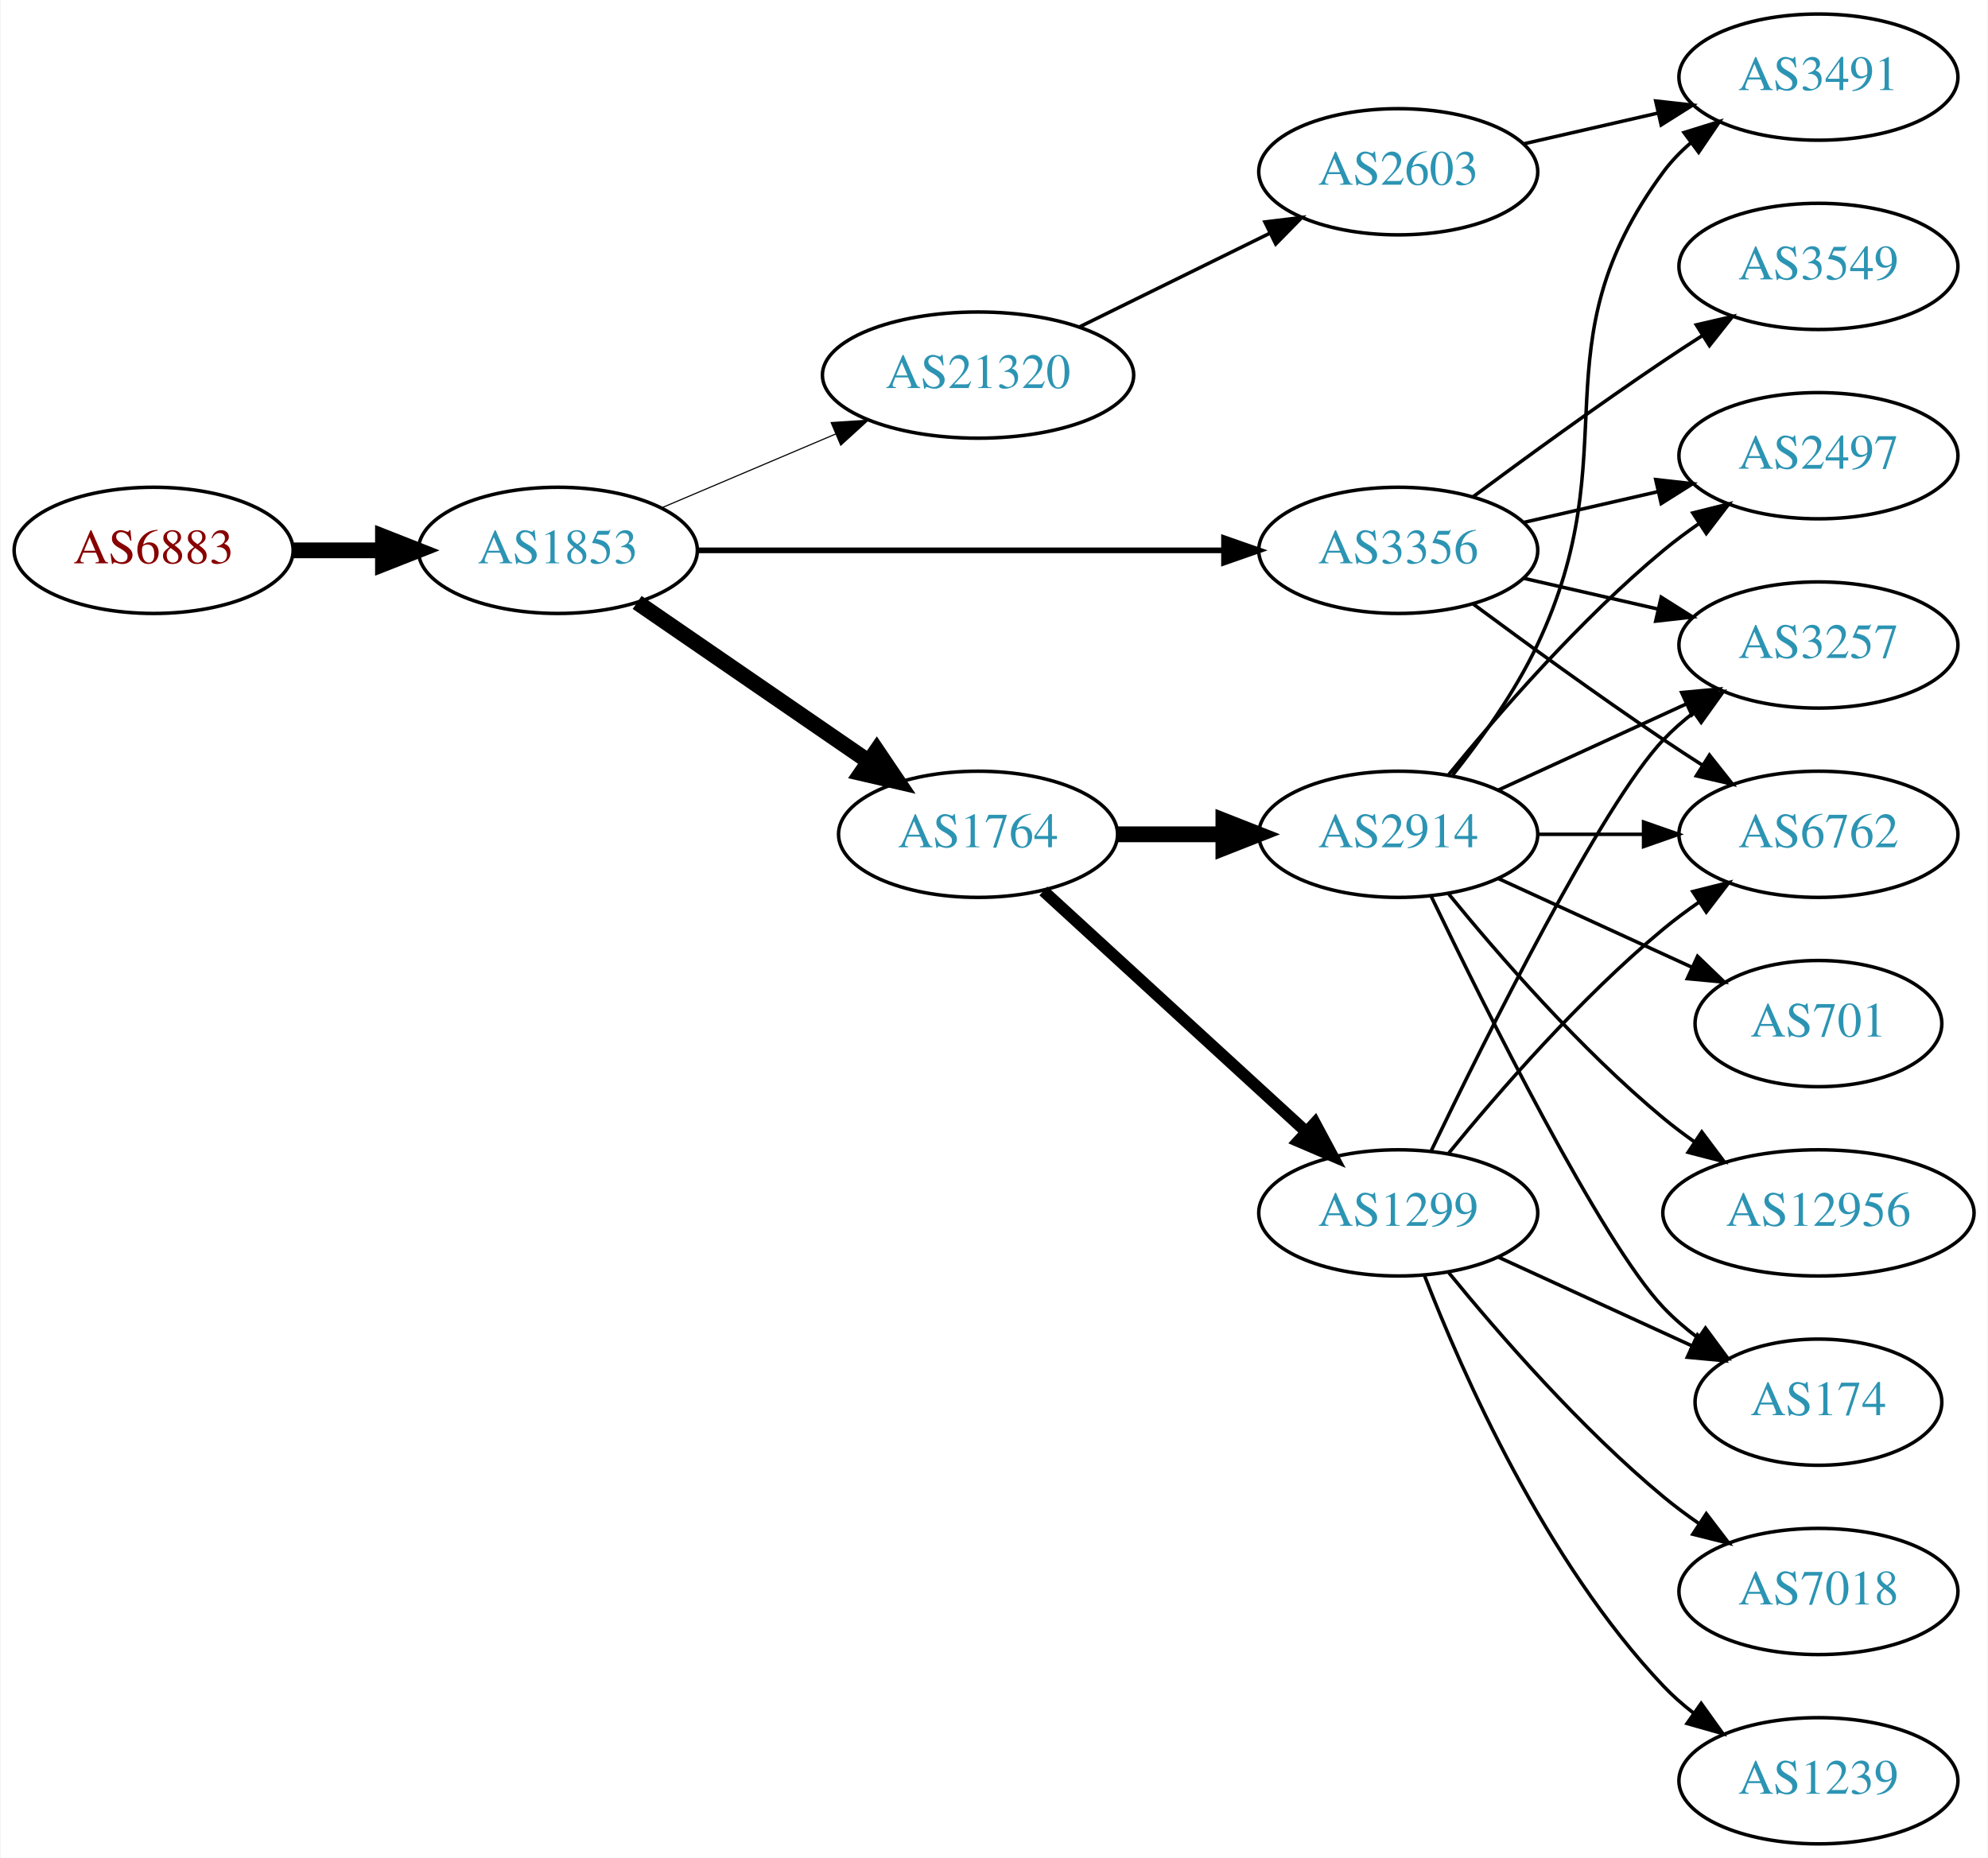
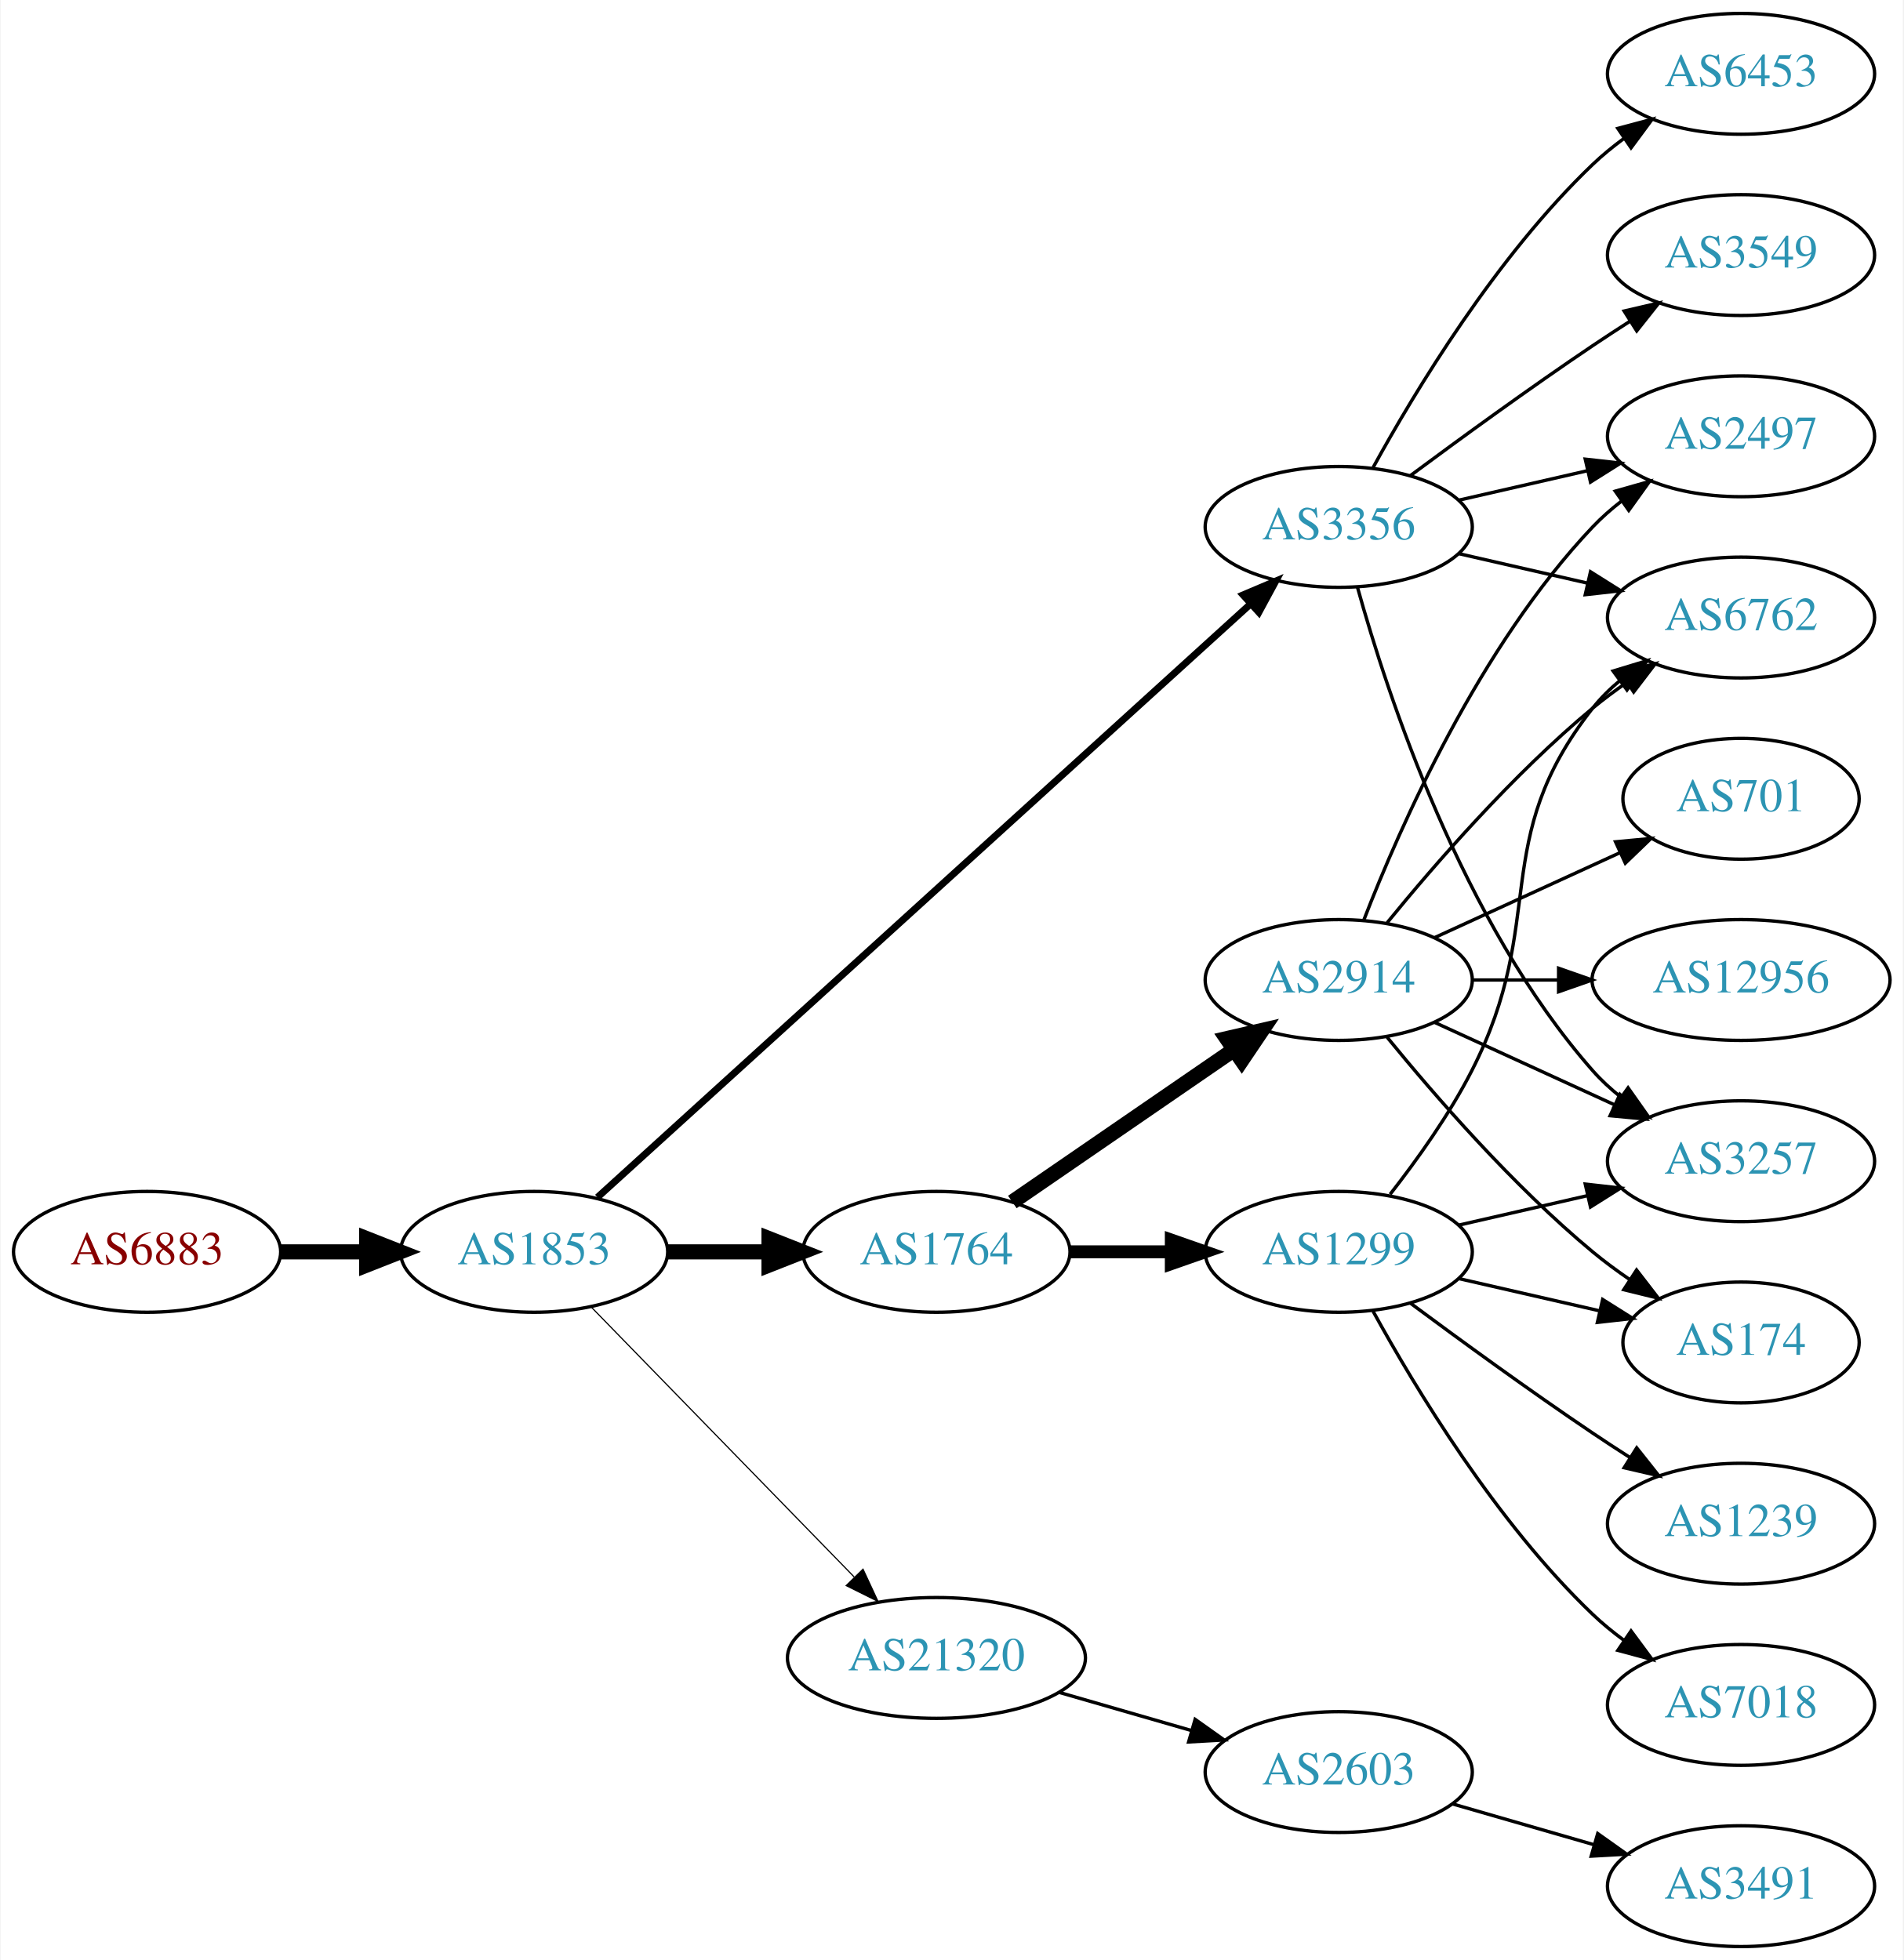
- <svg xmlns="http://www.w3.org/2000/svg" xmlns:xlink="http://www.w3.org/1999/xlink" width="567pt" height="530pt" viewBox="0.00 0.00 566.66 530.00">
-   <g id="graph0" class="graph" transform="scale(1 1) rotate(0) translate(4 526)">
-     <polygon fill="white" stroke="none" points="-4,4 -4,-526 562.663,-526 562.663,4 -4,4" />
+ <svg xmlns="http://www.w3.org/2000/svg" xmlns:xlink="http://www.w3.org/1999/xlink" width="567pt" height="584pt" viewBox="0.00 0.00 566.66 584.00">
+   <g id="graph0" class="graph" transform="scale(1 1) rotate(0) translate(4 580)">
+     <polygon fill="white" stroke="none" points="-4,4 -4,-580 562.663,-580 562.663,4 -4,4" />
    <g id="node1" class="node">
      <g id="a_node1">
        <a xlink:href="/asn/6883" xlink:title="AS6883 ~ Parlamentsdirektion [AT]">
-           <ellipse fill="#ffffff" stroke="black" cx="39.647" cy="-369" rx="39.794" ry="18" />
-           <text text-anchor="middle" x="39.647" y="-365.3" font-family="Times,serif" font-size="14.00" fill="#880000">AS6883</text>
+           <ellipse fill="#ffffff" stroke="black" cx="39.647" cy="-207" rx="39.794" ry="18" />
+           <text text-anchor="middle" x="39.647" y="-203.3" font-family="Times,serif" font-size="14.00" fill="#880000">AS6883</text>
        </a>
      </g>
    </g>
    <g id="node2" class="node">
      <g id="a_node2">
        <a xlink:href="/asn/1853" xlink:title="AS1853 ~ ACOnet Backbone [AT]">
-           <ellipse fill="#ffffff" stroke="black" cx="154.939" cy="-369" rx="39.794" ry="18" />
-           <text text-anchor="middle" x="154.939" y="-365.3" font-family="Times,serif" font-size="14.00" fill="#2c94b3">AS1853</text>
+           <ellipse fill="#ffffff" stroke="black" cx="154.939" cy="-207" rx="39.794" ry="18" />
+           <text text-anchor="middle" x="154.939" y="-203.3" font-family="Times,serif" font-size="14.00" fill="#2c94b3">AS1853</text>
        </a>
      </g>
    </g>
    <g id="edge1" class="edge">
-       <path fill="none" stroke="black" stroke-width="4.5" d="M79.319,-369C87.522,-369 96.286,-369 104.818,-369" />
-       <polygon fill="black" stroke="black" stroke-width="4.5" points="105.057,-372.938 115.057,-369 105.057,-365.063 105.057,-372.938" />
+       <path fill="none" stroke="black" stroke-width="4.5" d="M79.319,-207C87.522,-207 96.286,-207 104.818,-207" />
+       <polygon fill="black" stroke="black" stroke-width="4.5" points="105.057,-210.938 115.057,-207 105.057,-203.063 105.057,-210.938" />
    </g>
    <g id="node3" class="node">
      <g id="a_node3">
-         <a xlink:href="/asn/21320" xlink:title="AS21320 ~ GEANT Vereniging [EU]">
-           <ellipse fill="#ffffff" stroke="black" cx="274.782" cy="-419" rx="44.393" ry="18" />
-           <text text-anchor="middle" x="274.782" y="-415.3" font-family="Times,serif" font-size="14.00" fill="#2c94b3">AS21320</text>
+         <a xlink:href="/asn/3356" xlink:title="AS3356 ~ Level 3 Parent, LLC [US]">
+           <ellipse fill="#ffffff" stroke="black" cx="394.625" cy="-423" rx="39.794" ry="18" />
+           <text text-anchor="middle" x="394.625" y="-419.3" font-family="Times,serif" font-size="14.00" fill="#2c94b3">AS3356</text>
        </a>
      </g>
    </g>
    <g id="edge2" class="edge">
-       <path fill="none" stroke="black" stroke-width="0.321" d="M184.466,-381.104C199.385,-387.434 217.883,-395.282 234.169,-402.192" />
-       <polygon fill="black" stroke="black" stroke-width="0.321" points="232.886,-405.45 243.459,-406.134 235.62,-399.006 232.886,-405.45" />
+       <path fill="none" stroke="black" stroke-width="2.077" d="M173.804,-223.235C215.632,-261.247 320.026,-356.116 368.348,-400.03" />
+       <polygon fill="black" stroke="black" stroke-width="2.077" points="366.122,-402.736 375.876,-406.871 370.83,-397.555 366.122,-402.736" />
    </g>
    <g id="node4" class="node">
      <g id="a_node4">
-         <a xlink:href="/asn/3356" xlink:title="AS3356 ~ Level 3 Parent, LLC [US]">
-           <ellipse fill="#ffffff" stroke="black" cx="394.625" cy="-369" rx="39.794" ry="18" />
-           <text text-anchor="middle" x="394.625" y="-365.3" font-family="Times,serif" font-size="14.00" fill="#2c94b3">AS3356</text>
+         <a xlink:href="/asn/1764" xlink:title="AS1764 ~ NEXTLAYER-AS [AT]">
+           <ellipse fill="#ffffff" stroke="black" cx="274.782" cy="-207" rx="39.794" ry="18" />
+           <text text-anchor="middle" x="274.782" y="-203.3" font-family="Times,serif" font-size="14.00" fill="#2c94b3">AS1764</text>
        </a>
      </g>
    </g>
    <g id="edge3" class="edge">
-       <path fill="none" stroke="black" stroke-width="1.607" d="M194.657,-369C235.575,-369 300.215,-369 344.649,-369" />
-       <polygon fill="black" stroke="black" stroke-width="1.607" points="344.924,-372.5 354.924,-369 344.924,-365.5 344.924,-372.5" />
+       <path fill="none" stroke="black" stroke-width="4.5" d="M194.852,-207C204.405,-207 214.755,-207 224.718,-207" />
+       <polygon fill="black" stroke="black" stroke-width="4.5" points="224.91,-210.938 234.91,-207 224.91,-203.063 224.91,-210.938" />
    </g>
    <g id="node5" class="node">
      <g id="a_node5">
-         <a xlink:href="/asn/1764" xlink:title="AS1764 ~ NEXTLAYER-AS [AT]">
-           <ellipse fill="#ffffff" stroke="black" cx="274.782" cy="-288" rx="39.794" ry="18" />
-           <text text-anchor="middle" x="274.782" y="-284.3" font-family="Times,serif" font-size="14.00" fill="#2c94b3">AS1764</text>
+         <a xlink:href="/asn/21320" xlink:title="AS21320 ~ GEANT Vereniging [EU]">
+           <ellipse fill="#ffffff" stroke="black" cx="274.782" cy="-86" rx="44.393" ry="18" />
+           <text text-anchor="middle" x="274.782" y="-82.3" font-family="Times,serif" font-size="14.00" fill="#2c94b3">AS21320</text>
        </a>
      </g>
    </g>
    <g id="edge4" class="edge">
-       <path fill="none" stroke="black" stroke-width="4.5" d="M177.554,-354.143C196.042,-341.435 222.856,-323.005 243.485,-308.825" />
-       <polygon fill="black" stroke="black" stroke-width="4.5" points="245.895,-311.946 251.906,-303.037 241.434,-305.456 245.895,-311.946" />
-     </g>
-     <g id="node6" class="node">
-       <g id="a_node6">
-         <a xlink:href="/asn/2603" xlink:title="AS2603 ~ NORDUnet [NO]">
-           <ellipse fill="#ffffff" stroke="black" cx="394.625" cy="-477" rx="39.794" ry="18" />
-           <text text-anchor="middle" x="394.625" y="-473.3" font-family="Times,serif" font-size="14.00" fill="#2c94b3">AS2603</text>
-         </a>
-       </g>
-     </g>
-     <g id="edge5" class="edge">
-       <path fill="none" stroke="black" d="M303.709,-432.745C319.904,-440.716 340.465,-450.836 357.837,-459.386" />
-       <polygon fill="black" stroke="black" points="356.594,-462.675 367.112,-463.951 359.685,-456.395 356.594,-462.675" />
+       <path fill="none" stroke="black" stroke-width="0.346" d="M171.832,-190.681C192.014,-169.959 227.003,-134.033 250.275,-110.137" />
+       <polygon fill="black" stroke="black" stroke-width="0.346" points="252.915,-112.442 257.385,-102.836 247.9,-107.558 252.915,-112.442" />
    </g>
    <g id="node8" class="node">
      <g id="a_node8">
        <a xlink:href="/asn/2497" xlink:title="AS2497 ~ Internet Initiative Japan Inc. [JP]">
-           <ellipse fill="#ffffff" stroke="black" cx="514.467" cy="-396" rx="39.794" ry="18" />
-           <text text-anchor="middle" x="514.467" y="-392.3" font-family="Times,serif" font-size="14.00" fill="#2c94b3">AS2497</text>
-         </a>
-       </g>
-     </g>
-     <g id="edge7" class="edge">
-       <path fill="none" stroke="black" d="M430.344,-376.955C442.344,-379.704 455.965,-382.825 468.657,-385.733" />
-       <polygon fill="black" stroke="black" points="468.06,-389.187 478.589,-388.009 469.623,-382.364 468.06,-389.187" />
-     </g>
-     <g id="node9" class="node">
-       <g id="a_node9">
-         <a xlink:href="/asn/3257" xlink:title="AS3257 ~ GTT [DE]">
-           <ellipse fill="#ffffff" stroke="black" cx="514.467" cy="-342" rx="39.794" ry="18" />
-           <text text-anchor="middle" x="514.467" y="-338.3" font-family="Times,serif" font-size="14.00" fill="#2c94b3">AS3257</text>
-         </a>
-       </g>
-     </g>
-     <g id="edge8" class="edge">
-       <path fill="none" stroke="black" d="M430.344,-361.045C442.344,-358.296 455.965,-355.175 468.657,-352.267" />
-       <polygon fill="black" stroke="black" points="469.623,-355.636 478.589,-349.991 468.06,-348.813 469.623,-355.636" />
-     </g>
-     <g id="node10" class="node">
-       <g id="a_node10">
-         <a xlink:href="/asn/3549" xlink:title="AS3549 ~ Level 3 Parent, LLC [US]">
          <ellipse fill="#ffffff" stroke="black" cx="514.467" cy="-450" rx="39.794" ry="18" />
-           <text text-anchor="middle" x="514.467" y="-446.3" font-family="Times,serif" font-size="14.00" fill="#2c94b3">AS3549</text>
-         </a>
-       </g>
-     </g>
-     <g id="edge9" class="edge">
-       <path fill="none" stroke="black" d="M415.955,-384.277C430.817,-395.304 451.562,-410.407 470.271,-423 473.82,-425.389 477.57,-427.839 481.319,-430.242" />
-       <polygon fill="black" stroke="black" points="479.645,-433.325 489.967,-435.712 483.387,-427.409 479.645,-433.325" />
-     </g>
-     <g id="node11" class="node">
-       <g id="a_node11">
-         <a xlink:href="/asn/6762" xlink:title="AS6762 ~ TELECOM ITALIA SPARKLE S.p.A. [IT]">
-           <ellipse fill="#ffffff" stroke="black" cx="514.467" cy="-288" rx="39.794" ry="18" />
-           <text text-anchor="middle" x="514.467" y="-284.3" font-family="Times,serif" font-size="14.00" fill="#2c94b3">AS6762</text>
-         </a>
-       </g>
-     </g>
-     <g id="edge10" class="edge">
-       <path fill="none" stroke="black" d="M415.955,-353.723C430.817,-342.696 451.562,-327.593 470.271,-315 473.82,-312.611 477.57,-310.161 481.319,-307.758" />
-       <polygon fill="black" stroke="black" points="483.387,-310.591 489.967,-302.288 479.645,-304.675 483.387,-310.591" />
+           <text text-anchor="middle" x="514.467" y="-446.3" font-family="Times,serif" font-size="14.00" fill="#2c94b3">AS2497</text>
+         </a>
+       </g>
+     </g>
+     <g id="edge21" class="edge">
+       <path fill="none" stroke="black" d="M430.344,-430.955C442.344,-433.704 455.965,-436.825 468.657,-439.733" />
+       <polygon fill="black" stroke="black" points="468.06,-443.187 478.589,-442.009 469.623,-436.364 468.06,-443.187" />
    </g>
    <g id="node12" class="node">
      <g id="a_node12">
+         <a xlink:href="/asn/3257" xlink:title="AS3257 ~ GTT [DE]">
+           <ellipse fill="#ffffff" stroke="black" cx="514.467" cy="-234" rx="39.794" ry="18" />
+           <text text-anchor="middle" x="514.467" y="-230.3" font-family="Times,serif" font-size="14.00" fill="#2c94b3">AS3257</text>
+         </a>
+       </g>
+     </g>
+     <g id="edge20" class="edge">
+       <path fill="none" stroke="black" d="M400.197,-405.054C409.103,-373.005 431.387,-305.158 470.271,-261 472.755,-258.179 475.605,-255.551 478.63,-253.129" />
+       <polygon fill="black" stroke="black" points="480.816,-255.869 486.92,-247.209 476.748,-250.172 480.816,-255.869" />
+     </g>
+     <g id="node13" class="node">
+       <g id="a_node13">
+         <a xlink:href="/asn/6762" xlink:title="AS6762 ~ TELECOM ITALIA SPARKLE S.p.A. [IT]">
+           <ellipse fill="#ffffff" stroke="black" cx="514.467" cy="-396" rx="39.794" ry="18" />
+           <text text-anchor="middle" x="514.467" y="-392.3" font-family="Times,serif" font-size="14.00" fill="#2c94b3">AS6762</text>
+         </a>
+       </g>
+     </g>
+     <g id="edge18" class="edge">
+       <path fill="none" stroke="black" d="M430.344,-415.045C442.344,-412.296 455.965,-409.175 468.657,-406.267" />
+       <polygon fill="black" stroke="black" points="469.623,-409.636 478.589,-403.991 468.06,-402.813 469.623,-409.636" />
+     </g>
+     <g id="node16" class="node">
+       <g id="a_node16">
+         <a xlink:href="/asn/3549" xlink:title="AS3549 ~ Level 3 Parent, LLC [US]">
+           <ellipse fill="#ffffff" stroke="black" cx="514.467" cy="-504" rx="39.794" ry="18" />
+           <text text-anchor="middle" x="514.467" y="-500.3" font-family="Times,serif" font-size="14.00" fill="#2c94b3">AS3549</text>
+         </a>
+       </g>
+     </g>
+     <g id="edge19" class="edge">
+       <path fill="none" stroke="black" d="M415.955,-438.277C430.817,-449.304 451.562,-464.407 470.271,-477 473.82,-479.389 477.57,-481.839 481.319,-484.242" />
+       <polygon fill="black" stroke="black" points="479.645,-487.325 489.967,-489.712 483.387,-481.409 479.645,-487.325" />
+     </g>
+     <g id="node17" class="node">
+       <g id="a_node17">
+         <a xlink:href="/asn/6453" xlink:title="AS6453 ~ TATA COMMUNICATIONS (AMERICA) INC [US]">
+           <ellipse fill="#ffffff" stroke="black" cx="514.467" cy="-558" rx="39.794" ry="18" />
+           <text text-anchor="middle" x="514.467" y="-554.3" font-family="Times,serif" font-size="14.00" fill="#2c94b3">AS6453</text>
+         </a>
+       </g>
+     </g>
+     <g id="edge22" class="edge">
+       <path fill="none" stroke="black" d="M404.866,-440.713C417.411,-463.561 441.588,-503.611 470.271,-531 473.139,-533.739 476.328,-536.347 479.637,-538.785" />
+       <polygon fill="black" stroke="black" points="477.761,-541.742 487.996,-544.477 481.7,-535.956 477.761,-541.742" />
+     </g>
+     <g id="node6" class="node">
+       <g id="a_node6">
        <a xlink:href="/asn/2914" xlink:title="AS2914 ~ NTT America, Inc. [US]">
          <ellipse fill="#ffffff" stroke="black" cx="394.625" cy="-288" rx="39.794" ry="18" />
          <text text-anchor="middle" x="394.625" y="-284.3" font-family="Times,serif" font-size="14.00" fill="#2c94b3">AS2914</text>
        </a>
      </g>
    </g>
-     <g id="edge11" class="edge">
-       <path fill="none" stroke="black" stroke-width="4.5" d="M314.695,-288C324.248,-288 334.598,-288 344.56,-288" />
-       <polygon fill="black" stroke="black" stroke-width="4.5" points="344.753,-291.938 354.753,-288 344.753,-284.063 344.753,-291.938" />
-     </g>
-     <g id="node13" class="node">
-       <g id="a_node13">
-         <a xlink:href="/asn/1299" xlink:title="AS1299 ~ Telia Carrier [EU]">
-           <ellipse fill="#ffffff" stroke="black" cx="394.625" cy="-180" rx="39.794" ry="18" />
-           <text text-anchor="middle" x="394.625" y="-176.3" font-family="Times,serif" font-size="14.00" fill="#2c94b3">AS1299</text>
-         </a>
-       </g>
-     </g>
-     <g id="edge12" class="edge">
-       <path fill="none" stroke="black" stroke-width="3.375" d="M293.424,-271.831C313.297,-253.618 345.759,-223.867 368.328,-203.183" />
-       <polygon fill="black" stroke="black" stroke-width="3.375" points="370.854,-205.616 375.862,-196.279 366.125,-200.455 370.854,-205.616" />
+     <g id="edge5" class="edge">
+       <path fill="none" stroke="black" stroke-width="4.5" d="M297.396,-221.857C315.885,-234.565 342.698,-252.995 363.328,-267.175" />
+       <polygon fill="black" stroke="black" stroke-width="4.5" points="361.277,-270.544 371.748,-272.963 365.738,-264.054 361.277,-270.544" />
    </g>
    <g id="node7" class="node">
      <g id="a_node7">
-         <a xlink:href="/asn/3491" xlink:title="AS3491 ~ PCCW Global, Inc. [US]">
-           <ellipse fill="#ffffff" stroke="black" cx="514.467" cy="-504" rx="39.794" ry="18" />
-           <text text-anchor="middle" x="514.467" y="-500.3" font-family="Times,serif" font-size="14.00" fill="#2c94b3">AS3491</text>
+         <a xlink:href="/asn/1299" xlink:title="AS1299 ~ Telia Carrier [EU]">
+           <ellipse fill="#ffffff" stroke="black" cx="394.625" cy="-207" rx="39.794" ry="18" />
+           <text text-anchor="middle" x="394.625" y="-203.3" font-family="Times,serif" font-size="14.00" fill="#2c94b3">AS1299</text>
        </a>
      </g>
    </g>
    <g id="edge6" class="edge">
-       <path fill="none" stroke="black" d="M430.344,-484.955C442.344,-487.704 455.965,-490.825 468.657,-493.733" />
-       <polygon fill="black" stroke="black" points="468.06,-497.187 478.589,-496.009 469.623,-490.364 468.06,-497.187" />
-     </g>
-     <g id="edge19" class="edge">
-       <path fill="none" stroke="black" d="M410.225,-304.991C418.312,-315.155 427.974,-328.655 434.271,-342 460.77,-398.159 433.368,-427.059 470.271,-477 472.505,-480.023 475.187,-482.786 478.108,-485.293" />
-       <polygon fill="black" stroke="black" points="476.134,-488.186 486.252,-491.331 480.303,-482.563 476.134,-488.186" />
-     </g>
-     <g id="edge14" class="edge">
+       <path fill="none" stroke="black" stroke-width="3.857" d="M314.695,-207C324.248,-207 334.598,-207 344.56,-207" />
+       <polygon fill="black" stroke="black" stroke-width="3.857" points="344.753,-210.5 354.753,-207 344.753,-203.5 344.753,-210.5" />
+     </g>
+     <g id="node18" class="node">
+       <g id="a_node18">
+         <a xlink:href="/asn/2603" xlink:title="AS2603 ~ NORDUnet [NO]">
+           <ellipse fill="#ffffff" stroke="black" cx="394.625" cy="-52" rx="39.794" ry="18" />
+           <text text-anchor="middle" x="394.625" y="-48.3" font-family="Times,serif" font-size="14.00" fill="#2c94b3">AS2603</text>
+         </a>
+       </g>
+     </g>
+     <g id="edge23" class="edge">
+       <path fill="none" stroke="black" d="M311.458,-75.707C323.874,-72.124 337.93,-68.069 350.861,-64.338" />
+       <polygon fill="black" stroke="black" points="351.846,-67.697 360.484,-61.562 349.906,-60.971 351.846,-67.697" />
+     </g>
+     <g id="edge7" class="edge">
+       <path fill="none" stroke="black" d="M402.148,-305.994C412.898,-333.728 436.555,-387.429 470.271,-423 472.857,-425.728 475.774,-428.294 478.843,-430.677" />
+       <polygon fill="black" stroke="black" points="476.997,-433.658 487.191,-436.543 481.021,-427.93 476.997,-433.658" />
+     </g>
+     <g id="node9" class="node">
+       <g id="a_node9">
+         <a xlink:href="/asn/701" xlink:title="AS701 ~ UUNET [US]">
+           <ellipse fill="#ffffff" stroke="black" cx="514.467" cy="-342" rx="35.194" ry="18" />
+           <text text-anchor="middle" x="514.467" y="-338.3" font-family="Times,serif" font-size="14.00" fill="#2c94b3">AS701</text>
+         </a>
+       </g>
+     </g>
+     <g id="edge8" class="edge">
+       <path fill="none" stroke="black" d="M423.253,-300.661C439.67,-308.183 460.651,-317.798 478.248,-325.861" />
+       <polygon fill="black" stroke="black" points="477.076,-329.174 487.625,-330.158 479.993,-322.811 477.076,-329.174" />
+     </g>
+     <g id="node10" class="node">
+       <g id="a_node10">
+         <a xlink:href="/asn/12956" xlink:title="AS12956 ~ TELXIUS [ES]">
+           <ellipse fill="#ffffff" stroke="black" cx="514.467" cy="-288" rx="44.393" ry="18" />
+           <text text-anchor="middle" x="514.467" y="-284.3" font-family="Times,serif" font-size="14.00" fill="#2c94b3">AS12956</text>
+         </a>
+       </g>
+     </g>
+     <g id="edge9" class="edge">
+       <path fill="none" stroke="black" d="M434.537,-288C442.64,-288 451.315,-288 459.841,-288" />
+       <polygon fill="black" stroke="black" points="460.119,-291.5 470.119,-288 460.119,-284.5 460.119,-291.5" />
+     </g>
+     <g id="node11" class="node">
+       <g id="a_node11">
+         <a xlink:href="/asn/174" xlink:title="AS174 ~ Cogent Communications [US]">
+           <ellipse fill="#ffffff" stroke="black" cx="514.467" cy="-180" rx="35.194" ry="18" />
+           <text text-anchor="middle" x="514.467" y="-176.3" font-family="Times,serif" font-size="14.00" fill="#2c94b3">AS174</text>
+         </a>
+       </g>
+     </g>
+     <g id="edge10" class="edge">
+       <path fill="none" stroke="black" d="M409.044,-270.935C423.158,-253.625 446.573,-226.655 470.271,-207 473.734,-204.128 477.527,-201.331 481.381,-198.692" />
+       <polygon fill="black" stroke="black" points="483.343,-201.592 489.814,-193.203 479.524,-195.725 483.343,-201.592" />
+     </g>
+     <g id="edge11" class="edge">
+       <path fill="none" stroke="black" d="M423.253,-275.339C439.21,-268.027 459.481,-258.739 476.764,-250.819" />
+       <polygon fill="black" stroke="black" points="478.378,-253.929 486.011,-246.581 475.462,-247.565 478.378,-253.929" />
+     </g>
+     <g id="edge12" class="edge">
      <path fill="none" stroke="black" d="M409.044,-305.065C423.158,-322.375 446.573,-349.345 470.271,-369 473.487,-371.668 476.988,-374.27 480.558,-376.741" />
      <polygon fill="black" stroke="black" points="478.636,-379.666 488.915,-382.236 482.482,-373.817 478.636,-379.666" />
    </g>
+     <g id="edge13" class="edge">
+       <path fill="none" stroke="black" d="M430.344,-199.045C443.436,-196.045 458.459,-192.604 472.099,-189.478" />
+       <polygon fill="black" stroke="black" points="473.241,-192.807 482.207,-187.162 471.677,-185.984 473.241,-192.807" />
+     </g>
    <g id="edge16" class="edge">
-       <path fill="none" stroke="black" d="M423.253,-300.661C439.21,-307.973 459.481,-317.261 476.764,-325.181" />
-       <polygon fill="black" stroke="black" points="475.462,-328.435 486.011,-329.419 478.378,-322.071 475.462,-328.435" />
-     </g>
-     <g id="edge18" class="edge">
-       <path fill="none" stroke="black" d="M434.537,-288C444.091,-288 454.44,-288 464.403,-288" />
-       <polygon fill="black" stroke="black" points="464.595,-291.5 474.595,-288 464.595,-284.5 464.595,-291.5" />
+       <path fill="none" stroke="black" d="M430.344,-214.955C442.344,-217.704 455.965,-220.825 468.657,-223.733" />
+       <polygon fill="black" stroke="black" points="468.06,-227.187 478.589,-226.009 469.623,-220.364 468.06,-227.187" />
+     </g>
+     <g id="edge15" class="edge">
+       <path fill="none" stroke="black" d="M409.921,-224.14C417.907,-234.353 427.569,-247.853 434.271,-261 457.251,-306.077 438.972,-329.246 470.271,-369 472.596,-371.953 475.34,-374.67 478.299,-377.147" />
+       <polygon fill="black" stroke="black" points="476.358,-380.064 486.496,-383.145 480.492,-374.415 476.358,-380.064" />
    </g>
    <g id="node14" class="node">
      <g id="a_node14">
-         <a xlink:href="/asn/174" xlink:title="AS174 ~ Cogent Communications [US]">
-           <ellipse fill="#ffffff" stroke="black" cx="514.467" cy="-126" rx="35.194" ry="18" />
-           <text text-anchor="middle" x="514.467" y="-122.3" font-family="Times,serif" font-size="14.00" fill="#2c94b3">AS174</text>
-         </a>
-       </g>
-     </g>
-     <g id="edge13" class="edge">
-       <path fill="none" stroke="black" d="M403.972,-270.405C419.439,-238.268 452.584,-171.66 470.271,-153 473.214,-149.895 476.587,-146.999 480.123,-144.345" />
-       <polygon fill="black" stroke="black" points="482.252,-147.129 488.542,-138.603 478.308,-141.346 482.252,-147.129" />
-     </g>
-     <g id="node15" class="node">
-       <g id="a_node15">
-         <a xlink:href="/asn/701" xlink:title="AS701 ~ UUNET [US]">
-           <ellipse fill="#ffffff" stroke="black" cx="514.467" cy="-234" rx="35.194" ry="18" />
-           <text text-anchor="middle" x="514.467" y="-230.3" font-family="Times,serif" font-size="14.00" fill="#2c94b3">AS701</text>
-         </a>
-       </g>
-     </g>
-     <g id="edge15" class="edge">
-       <path fill="none" stroke="black" d="M423.253,-275.339C439.67,-267.817 460.651,-258.202 478.248,-250.139" />
-       <polygon fill="black" stroke="black" points="479.993,-253.189 487.625,-245.842 477.076,-246.826 479.993,-253.189" />
-     </g>
-     <g id="node16" class="node">
-       <g id="a_node16">
-         <a xlink:href="/asn/12956" xlink:title="AS12956 ~ TELXIUS [ES]">
-           <ellipse fill="#ffffff" stroke="black" cx="514.467" cy="-180" rx="44.393" ry="18" />
-           <text text-anchor="middle" x="514.467" y="-176.3" font-family="Times,serif" font-size="14.00" fill="#2c94b3">AS12956</text>
-         </a>
-       </g>
-     </g>
-     <g id="edge17" class="edge">
-       <path fill="none" stroke="black" d="M409.044,-270.935C423.158,-253.625 446.573,-226.655 470.271,-207 473.009,-204.729 475.952,-202.506 478.97,-200.37" />
-       <polygon fill="black" stroke="black" points="481.196,-203.092 487.558,-194.621 477.302,-197.275 481.196,-203.092" />
-     </g>
-     <g id="edge22" class="edge">
-       <path fill="none" stroke="black" d="M403.972,-197.595C419.439,-229.732 452.584,-296.34 470.271,-315 472.857,-317.728 475.774,-320.294 478.843,-322.677" />
-       <polygon fill="black" stroke="black" points="476.997,-325.658 487.191,-328.543 481.021,-319.93 476.997,-325.658" />
-     </g>
-     <g id="edge21" class="edge">
-       <path fill="none" stroke="black" d="M409.044,-197.065C423.158,-214.375 446.573,-241.345 470.271,-261 473.487,-263.668 476.988,-266.27 480.558,-268.741" />
-       <polygon fill="black" stroke="black" points="478.636,-271.666 488.915,-274.236 482.482,-265.817 478.636,-271.666" />
-     </g>
-     <g id="edge20" class="edge">
-       <path fill="none" stroke="black" d="M423.253,-167.339C439.67,-159.817 460.651,-150.202 478.248,-142.139" />
-       <polygon fill="black" stroke="black" points="479.993,-145.189 487.625,-137.842 477.076,-138.826 479.993,-145.189" />
-     </g>
-     <g id="node17" class="node">
-       <g id="a_node17">
        <a xlink:href="/asn/7018" xlink:title="AS7018 ~ AT&amp;T Services, Inc. [US]">
          <ellipse fill="#ffffff" stroke="black" cx="514.467" cy="-72" rx="39.794" ry="18" />
          <text text-anchor="middle" x="514.467" y="-68.3" font-family="Times,serif" font-size="14.00" fill="#2c94b3">AS7018</text>
        </a>
      </g>
    </g>
-     <g id="edge23" class="edge">
-       <path fill="none" stroke="black" d="M409.044,-162.935C423.158,-145.625 446.573,-118.655 470.271,-99 473.487,-96.332 476.988,-93.73 480.558,-91.259" />
-       <polygon fill="black" stroke="black" points="482.482,-94.183 488.915,-85.764 478.636,-88.334 482.482,-94.183" />
-     </g>
-     <g id="node18" class="node">
-       <g id="a_node18">
+     <g id="edge14" class="edge">
+       <path fill="none" stroke="black" d="M404.866,-189.287C417.411,-166.439 441.588,-126.389 470.271,-99 473.139,-96.261 476.328,-93.653 479.637,-91.215" />
+       <polygon fill="black" stroke="black" points="481.7,-94.044 487.996,-85.523 477.761,-88.258 481.7,-94.044" />
+     </g>
+     <g id="node15" class="node">
+       <g id="a_node15">
        <a xlink:href="/asn/1239" xlink:title="AS1239 ~ Sprint [US]">
+           <ellipse fill="#ffffff" stroke="black" cx="514.467" cy="-126" rx="39.794" ry="18" />
+           <text text-anchor="middle" x="514.467" y="-122.3" font-family="Times,serif" font-size="14.00" fill="#2c94b3">AS1239</text>
+         </a>
+       </g>
+     </g>
+     <g id="edge17" class="edge">
+       <path fill="none" stroke="black" d="M415.955,-191.723C430.817,-180.696 451.562,-165.593 470.271,-153 473.82,-150.611 477.57,-148.161 481.319,-145.758" />
+       <polygon fill="black" stroke="black" points="483.387,-148.591 489.967,-140.288 479.645,-142.675 483.387,-148.591" />
+     </g>
+     <g id="node19" class="node">
+       <g id="a_node19">
+         <a xlink:href="/asn/3491" xlink:title="AS3491 ~ PCCW Global, Inc. [US]">
          <ellipse fill="#ffffff" stroke="black" cx="514.467" cy="-18" rx="39.794" ry="18" />
-           <text text-anchor="middle" x="514.467" y="-14.3" font-family="Times,serif" font-size="14.00" fill="#2c94b3">AS1239</text>
+           <text text-anchor="middle" x="514.467" y="-14.3" font-family="Times,serif" font-size="14.00" fill="#2c94b3">AS3491</text>
        </a>
      </g>
    </g>
    <g id="edge24" class="edge">
-       <path fill="none" stroke="black" d="M402.148,-162.006C412.898,-134.272 436.555,-80.571 470.271,-45 472.857,-42.272 475.774,-39.706 478.843,-37.323" />
-       <polygon fill="black" stroke="black" points="481.021,-40.069 487.191,-31.457 476.997,-34.342 481.021,-40.069" />
+       <path fill="none" stroke="black" d="M428.45,-42.529C441.493,-38.766 456.674,-34.386 470.568,-30.377" />
+       <polygon fill="black" stroke="black" points="471.771,-33.673 480.409,-27.538 469.83,-26.947 471.771,-33.673" />
    </g>
  </g>
</svg>
